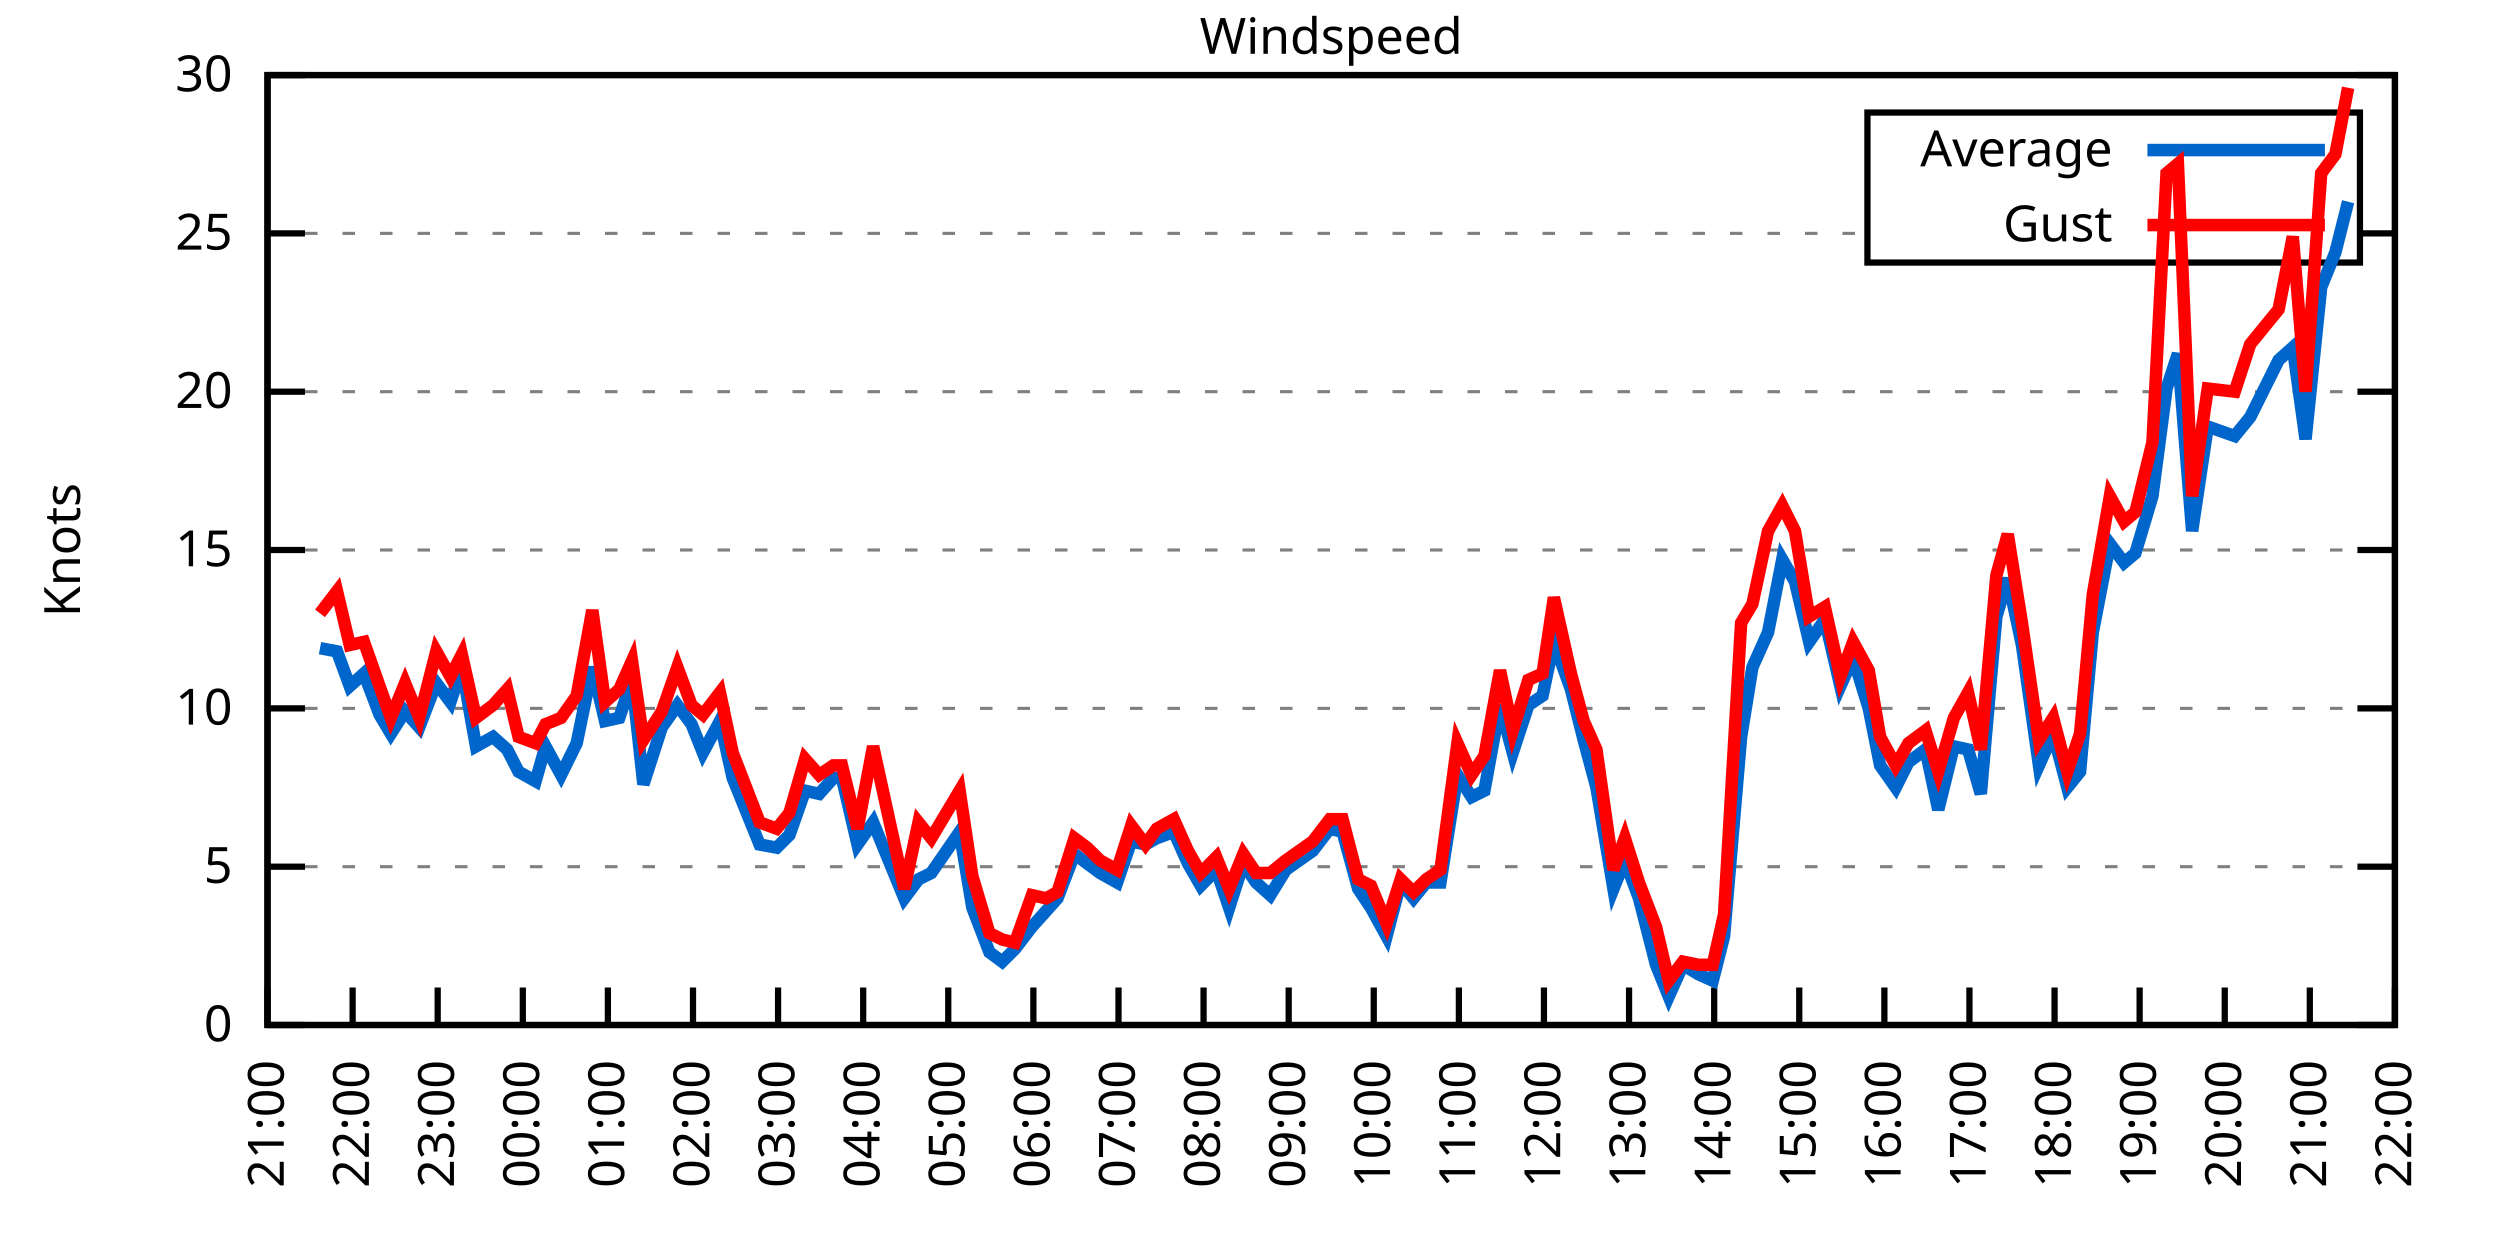
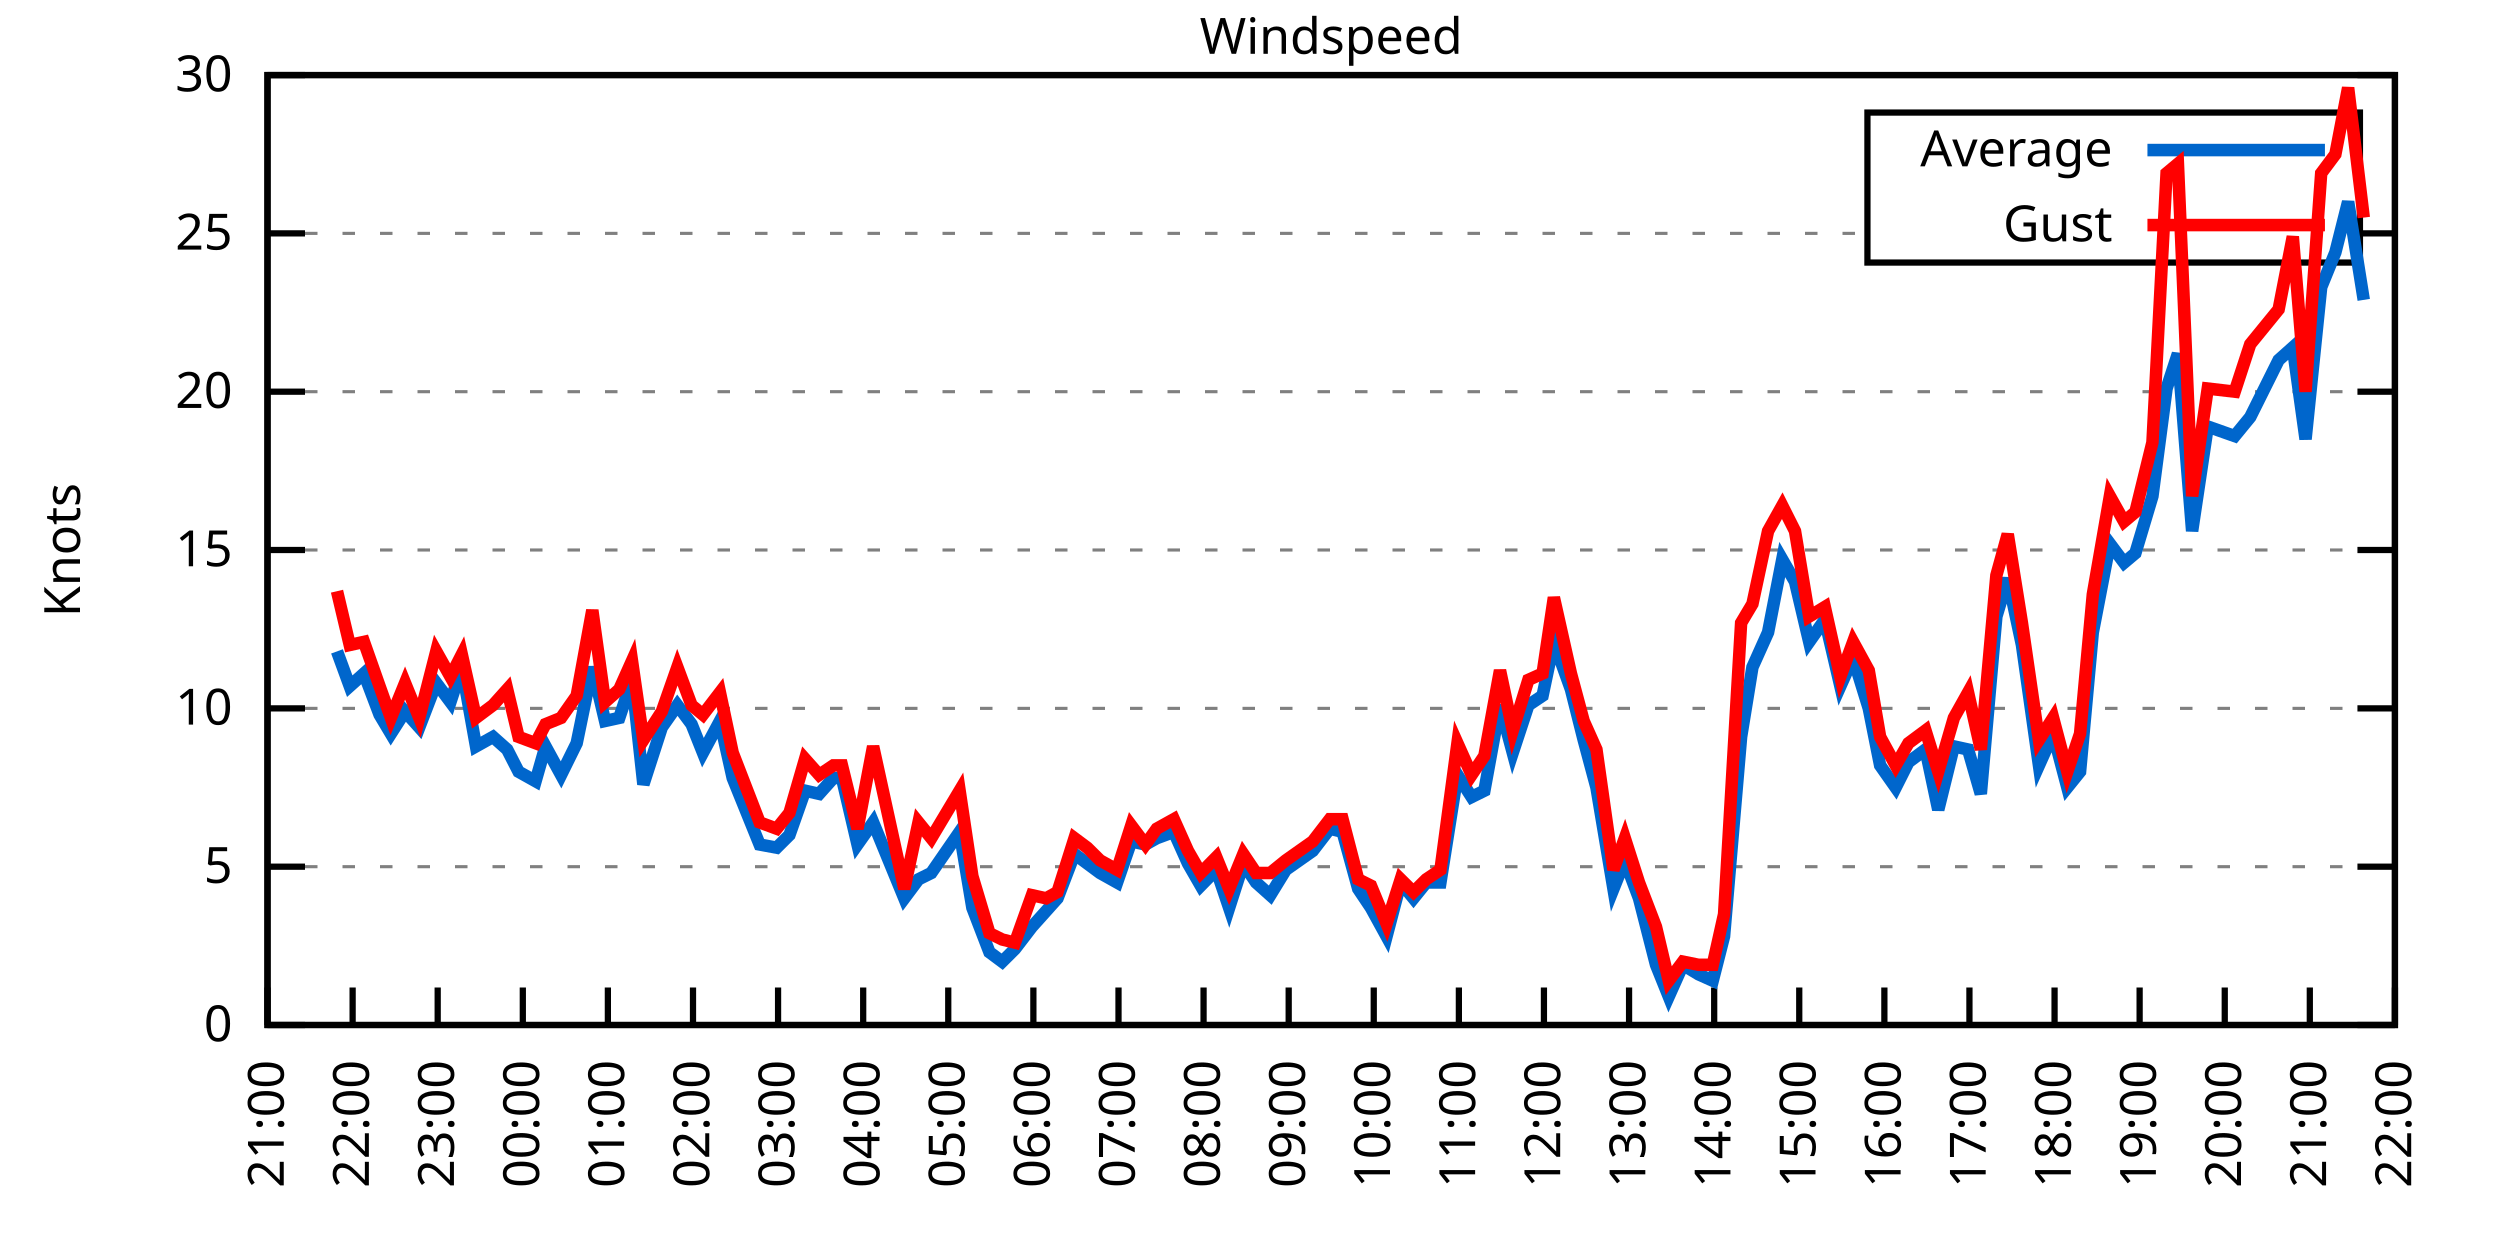
<svg xmlns="http://www.w3.org/2000/svg" xmlns:xlink="http://www.w3.org/1999/xlink" width="400" height="200" viewBox="0 0 400 200">
  <g id="gnuplot_canvas">
    <rect x="0" y="0" width="400" height="200" fill="none" />
    <defs>
      <circle id="gpDot" r="0.5" stroke-width="0.5" stroke="currentColor" />
      <path id="gpPt0" stroke-width="0.333" stroke="currentColor" d="M-1,0 h2 M0,-1 v2" />
      <path id="gpPt1" stroke-width="0.333" stroke="currentColor" d="M-1,-1 L1,1 M1,-1 L-1,1" />
      <path id="gpPt2" stroke-width="0.333" stroke="currentColor" d="M-1,0 L1,0 M0,-1 L0,1 M-1,-1 L1,1 M-1,1 L1,-1" />
      <rect id="gpPt3" stroke-width="0.333" stroke="currentColor" x="-1" y="-1" width="2" height="2" />
      <rect id="gpPt4" stroke-width="0.333" stroke="currentColor" fill="currentColor" x="-1" y="-1" width="2" height="2" />
      <circle id="gpPt5" stroke-width="0.333" stroke="currentColor" cx="0" cy="0" r="1" />
      <use xlink:href="#gpPt5" id="gpPt6" fill="currentColor" stroke="none" />
      <path id="gpPt7" stroke-width="0.333" stroke="currentColor" d="M0,-1.33 L-1.33,0.67 L1.33,0.67 z" />
      <use xlink:href="#gpPt7" id="gpPt8" fill="currentColor" stroke="none" />
      <use xlink:href="#gpPt7" id="gpPt9" stroke="currentColor" transform="rotate(180)" />
      <use xlink:href="#gpPt9" id="gpPt10" fill="currentColor" stroke="none" />
      <use xlink:href="#gpPt3" id="gpPt11" stroke="currentColor" transform="rotate(45)" />
      <use xlink:href="#gpPt11" id="gpPt12" fill="currentColor" stroke="none" />
      <path id="gpPt13" stroke-width="0.333" stroke="currentColor" d="M0,1.330 L1.265,0.411 L0.782,-1.067 L-0.782,-1.076 L-1.265,0.411 z" />
      <use xlink:href="#gpPt13" id="gpPt14" fill="currentColor" stroke="none" />
      <filter id="textbox" filterUnits="objectBoundingBox" x="0" y="0" height="1" width="1">
        <feFlood flood-color="white" flood-opacity="1" result="bgnd" />
        <feComposite in="SourceGraphic" in2="bgnd" operator="atop" />
      </filter>
      <filter id="greybox" filterUnits="objectBoundingBox" x="0" y="0" height="1" width="1">
        <feFlood flood-color="lightgrey" flood-opacity="1" result="grey" />
        <feComposite in="SourceGraphic" in2="grey" operator="atop" />
      </filter>
    </defs>
    <g fill="none" color="white" stroke="currentColor" stroke-width="1.00" stroke-linecap="butt" stroke-linejoin="miter">
</g>
    <g fill="none" color="black" stroke="currentColor" stroke-width="1.00" stroke-linecap="butt" stroke-linejoin="miter">
      <g stroke="none" shape-rendering="crispEdges">
        <polygon fill="rgb(255, 255, 255)" points="42.80,164.00 383.18,164.00 383.18,12.02 42.80,12.02 " />
      </g>
    </g>
    <g fill="none" color="black" stroke="currentColor" stroke-width="1.00" stroke-linecap="butt" stroke-linejoin="miter">
</g>
    <g fill="none" color="black" stroke="black" stroke-width="0.50" stroke-linecap="butt" stroke-linejoin="miter">
</g>
    <g fill="none" color="gray" stroke="currentColor" stroke-width="0.50" stroke-linecap="butt" stroke-linejoin="miter">
      <path stroke="gray" stroke-dasharray="2,4" class="gridline" d="M42.80,164.00 L383.19,164.00  " />
    </g>
    <g fill="none" color="gray" stroke="gray" stroke-width="1.00" stroke-linecap="butt" stroke-linejoin="miter">
</g>
    <g fill="none" color="black" stroke="currentColor" stroke-width="1.00" stroke-linecap="butt" stroke-linejoin="miter">
      <path stroke="black" d="M42.80,164.00 L48.80,164.00 M383.19,164.00 L377.19,164.00  " />
      <g transform="translate(37.20,166.60)" stroke="none" fill="black" font-family="Sans" font-size="8.00" text-anchor="end">
        <text>
          <tspan font-family="Sans"> 0</tspan>
        </text>
      </g>
    </g>
    <g fill="none" color="black" stroke="currentColor" stroke-width="1.00" stroke-linecap="butt" stroke-linejoin="miter">
</g>
    <g fill="none" color="black" stroke="black" stroke-width="0.50" stroke-linecap="butt" stroke-linejoin="miter">
</g>
    <g fill="none" color="gray" stroke="currentColor" stroke-width="0.50" stroke-linecap="butt" stroke-linejoin="miter">
      <path stroke="gray" stroke-dasharray="2,4" class="gridline" d="M42.80,138.67 L383.19,138.67  " />
    </g>
    <g fill="none" color="gray" stroke="gray" stroke-width="1.00" stroke-linecap="butt" stroke-linejoin="miter">
</g>
    <g fill="none" color="black" stroke="currentColor" stroke-width="1.00" stroke-linecap="butt" stroke-linejoin="miter">
      <path stroke="black" d="M42.80,138.67 L48.80,138.67 M383.19,138.67 L377.19,138.67  " />
      <g transform="translate(37.20,141.27)" stroke="none" fill="black" font-family="Sans" font-size="8.00" text-anchor="end">
        <text>
          <tspan font-family="Sans"> 5</tspan>
        </text>
      </g>
    </g>
    <g fill="none" color="black" stroke="currentColor" stroke-width="1.00" stroke-linecap="butt" stroke-linejoin="miter">
</g>
    <g fill="none" color="black" stroke="black" stroke-width="0.50" stroke-linecap="butt" stroke-linejoin="miter">
</g>
    <g fill="none" color="gray" stroke="currentColor" stroke-width="0.50" stroke-linecap="butt" stroke-linejoin="miter">
      <path stroke="gray" stroke-dasharray="2,4" class="gridline" d="M42.80,113.34 L383.19,113.34  " />
    </g>
    <g fill="none" color="gray" stroke="gray" stroke-width="1.00" stroke-linecap="butt" stroke-linejoin="miter">
</g>
    <g fill="none" color="black" stroke="currentColor" stroke-width="1.00" stroke-linecap="butt" stroke-linejoin="miter">
      <path stroke="black" d="M42.80,113.34 L48.80,113.34 M383.19,113.34 L377.19,113.34  " />
      <g transform="translate(37.20,115.94)" stroke="none" fill="black" font-family="Sans" font-size="8.00" text-anchor="end">
        <text>
          <tspan font-family="Sans"> 10</tspan>
        </text>
      </g>
    </g>
    <g fill="none" color="black" stroke="currentColor" stroke-width="1.00" stroke-linecap="butt" stroke-linejoin="miter">
</g>
    <g fill="none" color="black" stroke="black" stroke-width="0.50" stroke-linecap="butt" stroke-linejoin="miter">
</g>
    <g fill="none" color="gray" stroke="currentColor" stroke-width="0.50" stroke-linecap="butt" stroke-linejoin="miter">
      <path stroke="gray" stroke-dasharray="2,4" class="gridline" d="M42.80,88.00 L383.19,88.00  " />
    </g>
    <g fill="none" color="gray" stroke="gray" stroke-width="1.00" stroke-linecap="butt" stroke-linejoin="miter">
</g>
    <g fill="none" color="black" stroke="currentColor" stroke-width="1.00" stroke-linecap="butt" stroke-linejoin="miter">
      <path stroke="black" d="M42.80,88.00 L48.80,88.00 M383.19,88.00 L377.19,88.00  " />
      <g transform="translate(37.20,90.60)" stroke="none" fill="black" font-family="Sans" font-size="8.00" text-anchor="end">
        <text>
          <tspan font-family="Sans"> 15</tspan>
        </text>
      </g>
    </g>
    <g fill="none" color="black" stroke="currentColor" stroke-width="1.00" stroke-linecap="butt" stroke-linejoin="miter">
</g>
    <g fill="none" color="black" stroke="black" stroke-width="0.50" stroke-linecap="butt" stroke-linejoin="miter">
</g>
    <g fill="none" color="gray" stroke="currentColor" stroke-width="0.50" stroke-linecap="butt" stroke-linejoin="miter">
      <path stroke="gray" stroke-dasharray="2,4" class="gridline" d="M42.80,62.67 L383.19,62.67  " />
    </g>
    <g fill="none" color="gray" stroke="gray" stroke-width="1.00" stroke-linecap="butt" stroke-linejoin="miter">
</g>
    <g fill="none" color="black" stroke="currentColor" stroke-width="1.00" stroke-linecap="butt" stroke-linejoin="miter">
      <path stroke="black" d="M42.80,62.67 L48.80,62.67 M383.19,62.67 L377.19,62.67  " />
      <g transform="translate(37.20,65.27)" stroke="none" fill="black" font-family="Sans" font-size="8.00" text-anchor="end">
        <text>
          <tspan font-family="Sans"> 20</tspan>
        </text>
      </g>
    </g>
    <g fill="none" color="black" stroke="currentColor" stroke-width="1.00" stroke-linecap="butt" stroke-linejoin="miter">
</g>
    <g fill="none" color="black" stroke="black" stroke-width="0.50" stroke-linecap="butt" stroke-linejoin="miter">
</g>
    <g fill="none" color="gray" stroke="currentColor" stroke-width="0.50" stroke-linecap="butt" stroke-linejoin="miter">
      <path stroke="gray" stroke-dasharray="2,4" class="gridline" d="M42.80,37.34 L298.79,37.34 M377.59,37.34 L383.19,37.34  " />
    </g>
    <g fill="none" color="gray" stroke="gray" stroke-width="1.00" stroke-linecap="butt" stroke-linejoin="miter">
</g>
    <g fill="none" color="black" stroke="currentColor" stroke-width="1.00" stroke-linecap="butt" stroke-linejoin="miter">
      <path stroke="black" d="M42.80,37.34 L48.80,37.34 M383.19,37.34 L377.19,37.34  " />
      <g transform="translate(37.20,39.94)" stroke="none" fill="black" font-family="Sans" font-size="8.00" text-anchor="end">
        <text>
          <tspan font-family="Sans"> 25</tspan>
        </text>
      </g>
    </g>
    <g fill="none" color="black" stroke="currentColor" stroke-width="1.00" stroke-linecap="butt" stroke-linejoin="miter">
</g>
    <g fill="none" color="black" stroke="black" stroke-width="0.50" stroke-linecap="butt" stroke-linejoin="miter">
</g>
    <g fill="none" color="gray" stroke="currentColor" stroke-width="0.50" stroke-linecap="butt" stroke-linejoin="miter">
      <path stroke="gray" stroke-dasharray="2,4" class="gridline" d="M42.80,12.01 L383.19,12.01  " />
    </g>
    <g fill="none" color="gray" stroke="gray" stroke-width="1.00" stroke-linecap="butt" stroke-linejoin="miter">
</g>
    <g fill="none" color="black" stroke="currentColor" stroke-width="1.00" stroke-linecap="butt" stroke-linejoin="miter">
      <path stroke="black" d="M42.80,12.01 L48.80,12.01 M383.19,12.01 L377.19,12.01  " />
      <g transform="translate(37.20,14.61)" stroke="none" fill="black" font-family="Sans" font-size="8.00" text-anchor="end">
        <text>
          <tspan font-family="Sans"> 30</tspan>
        </text>
      </g>
    </g>
    <g fill="none" color="black" stroke="currentColor" stroke-width="1.00" stroke-linecap="butt" stroke-linejoin="miter">
      <path stroke="black" d="M42.80,164.00 L42.80,158.00  " />
      <g transform="translate(45.40,169.60) rotate(270.00)" stroke="none" fill="black" font-family="Sans" font-size="8.00" text-anchor="end">
        <text>
          <tspan font-family="Sans">21:00</tspan>
        </text>
      </g>
    </g>
    <g fill="none" color="black" stroke="currentColor" stroke-width="1.00" stroke-linecap="butt" stroke-linejoin="miter">
      <path stroke="black" d="M56.42,164.00 L56.42,158.00  " />
      <g transform="translate(59.02,169.60) rotate(270.00)" stroke="none" fill="black" font-family="Sans" font-size="8.00" text-anchor="end">
        <text>
          <tspan font-family="Sans">22:00</tspan>
        </text>
      </g>
    </g>
    <g fill="none" color="black" stroke="currentColor" stroke-width="1.00" stroke-linecap="butt" stroke-linejoin="miter">
      <path stroke="black" d="M70.03,164.00 L70.03,158.00  " />
      <g transform="translate(72.63,169.60) rotate(270.00)" stroke="none" fill="black" font-family="Sans" font-size="8.00" text-anchor="end">
        <text>
          <tspan font-family="Sans">23:00</tspan>
        </text>
      </g>
    </g>
    <g fill="none" color="black" stroke="currentColor" stroke-width="1.00" stroke-linecap="butt" stroke-linejoin="miter">
      <path stroke="black" d="M83.65,164.00 L83.65,158.00  " />
      <g transform="translate(86.25,169.60) rotate(270.00)" stroke="none" fill="black" font-family="Sans" font-size="8.00" text-anchor="end">
        <text>
          <tspan font-family="Sans">00:00</tspan>
        </text>
      </g>
    </g>
    <g fill="none" color="black" stroke="currentColor" stroke-width="1.00" stroke-linecap="butt" stroke-linejoin="miter">
      <path stroke="black" d="M97.26,164.00 L97.26,158.00  " />
      <g transform="translate(99.86,169.60) rotate(270.00)" stroke="none" fill="black" font-family="Sans" font-size="8.00" text-anchor="end">
        <text>
          <tspan font-family="Sans">01:00</tspan>
        </text>
      </g>
    </g>
    <g fill="none" color="black" stroke="currentColor" stroke-width="1.00" stroke-linecap="butt" stroke-linejoin="miter">
      <path stroke="black" d="M110.88,164.00 L110.88,158.00  " />
      <g transform="translate(113.48,169.60) rotate(270.00)" stroke="none" fill="black" font-family="Sans" font-size="8.00" text-anchor="end">
        <text>
          <tspan font-family="Sans">02:00</tspan>
        </text>
      </g>
    </g>
    <g fill="none" color="black" stroke="currentColor" stroke-width="1.00" stroke-linecap="butt" stroke-linejoin="miter">
      <path stroke="black" d="M124.49,164.00 L124.49,158.00  " />
      <g transform="translate(127.09,169.60) rotate(270.00)" stroke="none" fill="black" font-family="Sans" font-size="8.00" text-anchor="end">
        <text>
          <tspan font-family="Sans">03:00</tspan>
        </text>
      </g>
    </g>
    <g fill="none" color="black" stroke="currentColor" stroke-width="1.00" stroke-linecap="butt" stroke-linejoin="miter">
      <path stroke="black" d="M138.11,164.00 L138.11,158.00  " />
      <g transform="translate(140.71,169.60) rotate(270.00)" stroke="none" fill="black" font-family="Sans" font-size="8.00" text-anchor="end">
        <text>
          <tspan font-family="Sans">04:00</tspan>
        </text>
      </g>
    </g>
    <g fill="none" color="black" stroke="currentColor" stroke-width="1.00" stroke-linecap="butt" stroke-linejoin="miter">
      <path stroke="black" d="M151.72,164.00 L151.72,158.00  " />
      <g transform="translate(154.32,169.60) rotate(270.00)" stroke="none" fill="black" font-family="Sans" font-size="8.00" text-anchor="end">
        <text>
          <tspan font-family="Sans">05:00</tspan>
        </text>
      </g>
    </g>
    <g fill="none" color="black" stroke="currentColor" stroke-width="1.00" stroke-linecap="butt" stroke-linejoin="miter">
      <path stroke="black" d="M165.34,164.00 L165.34,158.00  " />
      <g transform="translate(167.94,169.60) rotate(270.00)" stroke="none" fill="black" font-family="Sans" font-size="8.00" text-anchor="end">
        <text>
          <tspan font-family="Sans">06:00</tspan>
        </text>
      </g>
    </g>
    <g fill="none" color="black" stroke="currentColor" stroke-width="1.00" stroke-linecap="butt" stroke-linejoin="miter">
      <path stroke="black" d="M178.96,164.00 L178.96,158.00  " />
      <g transform="translate(181.56,169.60) rotate(270.00)" stroke="none" fill="black" font-family="Sans" font-size="8.00" text-anchor="end">
        <text>
          <tspan font-family="Sans">07:00</tspan>
        </text>
      </g>
    </g>
    <g fill="none" color="black" stroke="currentColor" stroke-width="1.00" stroke-linecap="butt" stroke-linejoin="miter">
      <path stroke="black" d="M192.57,164.00 L192.57,158.00  " />
      <g transform="translate(195.17,169.60) rotate(270.00)" stroke="none" fill="black" font-family="Sans" font-size="8.00" text-anchor="end">
        <text>
          <tspan font-family="Sans">08:00</tspan>
        </text>
      </g>
    </g>
    <g fill="none" color="black" stroke="currentColor" stroke-width="1.00" stroke-linecap="butt" stroke-linejoin="miter">
      <path stroke="black" d="M206.19,164.00 L206.19,158.00  " />
      <g transform="translate(208.79,169.60) rotate(270.00)" stroke="none" fill="black" font-family="Sans" font-size="8.00" text-anchor="end">
        <text>
          <tspan font-family="Sans">09:00</tspan>
        </text>
      </g>
    </g>
    <g fill="none" color="black" stroke="currentColor" stroke-width="1.00" stroke-linecap="butt" stroke-linejoin="miter">
      <path stroke="black" d="M219.80,164.00 L219.80,158.00  " />
      <g transform="translate(222.40,169.60) rotate(270.00)" stroke="none" fill="black" font-family="Sans" font-size="8.00" text-anchor="end">
        <text>
          <tspan font-family="Sans">10:00</tspan>
        </text>
      </g>
    </g>
    <g fill="none" color="black" stroke="currentColor" stroke-width="1.00" stroke-linecap="butt" stroke-linejoin="miter">
      <path stroke="black" d="M233.42,164.00 L233.42,158.00  " />
      <g transform="translate(236.02,169.60) rotate(270.00)" stroke="none" fill="black" font-family="Sans" font-size="8.00" text-anchor="end">
        <text>
          <tspan font-family="Sans">11:00</tspan>
        </text>
      </g>
    </g>
    <g fill="none" color="black" stroke="currentColor" stroke-width="1.00" stroke-linecap="butt" stroke-linejoin="miter">
      <path stroke="black" d="M247.03,164.00 L247.03,158.00  " />
      <g transform="translate(249.63,169.60) rotate(270.00)" stroke="none" fill="black" font-family="Sans" font-size="8.00" text-anchor="end">
        <text>
          <tspan font-family="Sans">12:00</tspan>
        </text>
      </g>
    </g>
    <g fill="none" color="black" stroke="currentColor" stroke-width="1.00" stroke-linecap="butt" stroke-linejoin="miter">
      <path stroke="black" d="M260.65,164.00 L260.65,158.00  " />
      <g transform="translate(263.25,169.60) rotate(270.00)" stroke="none" fill="black" font-family="Sans" font-size="8.00" text-anchor="end">
        <text>
          <tspan font-family="Sans">13:00</tspan>
        </text>
      </g>
    </g>
    <g fill="none" color="black" stroke="currentColor" stroke-width="1.00" stroke-linecap="butt" stroke-linejoin="miter">
      <path stroke="black" d="M274.27,164.00 L274.27,158.00  " />
      <g transform="translate(276.87,169.60) rotate(270.00)" stroke="none" fill="black" font-family="Sans" font-size="8.00" text-anchor="end">
        <text>
          <tspan font-family="Sans">14:00</tspan>
        </text>
      </g>
    </g>
    <g fill="none" color="black" stroke="currentColor" stroke-width="1.00" stroke-linecap="butt" stroke-linejoin="miter">
      <path stroke="black" d="M287.88,164.00 L287.88,158.00  " />
      <g transform="translate(290.48,169.60) rotate(270.00)" stroke="none" fill="black" font-family="Sans" font-size="8.00" text-anchor="end">
        <text>
          <tspan font-family="Sans">15:00</tspan>
        </text>
      </g>
    </g>
    <g fill="none" color="black" stroke="currentColor" stroke-width="1.00" stroke-linecap="butt" stroke-linejoin="miter">
      <path stroke="black" d="M301.50,164.00 L301.50,158.00  " />
      <g transform="translate(304.10,169.60) rotate(270.00)" stroke="none" fill="black" font-family="Sans" font-size="8.00" text-anchor="end">
        <text>
          <tspan font-family="Sans">16:00</tspan>
        </text>
      </g>
    </g>
    <g fill="none" color="black" stroke="currentColor" stroke-width="1.00" stroke-linecap="butt" stroke-linejoin="miter">
      <path stroke="black" d="M315.11,164.00 L315.11,158.00  " />
      <g transform="translate(317.71,169.60) rotate(270.00)" stroke="none" fill="black" font-family="Sans" font-size="8.00" text-anchor="end">
        <text>
          <tspan font-family="Sans">17:00</tspan>
        </text>
      </g>
    </g>
    <g fill="none" color="black" stroke="currentColor" stroke-width="1.00" stroke-linecap="butt" stroke-linejoin="miter">
      <path stroke="black" d="M328.73,164.00 L328.73,158.00  " />
      <g transform="translate(331.33,169.60) rotate(270.00)" stroke="none" fill="black" font-family="Sans" font-size="8.00" text-anchor="end">
        <text>
          <tspan font-family="Sans">18:00</tspan>
        </text>
      </g>
    </g>
    <g fill="none" color="black" stroke="currentColor" stroke-width="1.00" stroke-linecap="butt" stroke-linejoin="miter">
      <path stroke="black" d="M342.34,164.00 L342.34,158.00  " />
      <g transform="translate(344.94,169.60) rotate(270.00)" stroke="none" fill="black" font-family="Sans" font-size="8.00" text-anchor="end">
        <text>
          <tspan font-family="Sans">19:00</tspan>
        </text>
      </g>
    </g>
    <g fill="none" color="black" stroke="currentColor" stroke-width="1.00" stroke-linecap="butt" stroke-linejoin="miter">
      <path stroke="black" d="M355.96,164.00 L355.96,158.00  " />
      <g transform="translate(358.56,169.60) rotate(270.00)" stroke="none" fill="black" font-family="Sans" font-size="8.00" text-anchor="end">
        <text>
          <tspan font-family="Sans">20:00</tspan>
        </text>
      </g>
    </g>
    <g fill="none" color="black" stroke="currentColor" stroke-width="1.00" stroke-linecap="butt" stroke-linejoin="miter">
      <path stroke="black" d="M369.57,164.00 L369.57,158.00  " />
      <g transform="translate(372.17,169.60) rotate(270.00)" stroke="none" fill="black" font-family="Sans" font-size="8.00" text-anchor="end">
        <text>
          <tspan font-family="Sans">21:00</tspan>
        </text>
      </g>
    </g>
    <g fill="none" color="black" stroke="currentColor" stroke-width="1.00" stroke-linecap="butt" stroke-linejoin="miter">
      <path stroke="black" d="M383.19,164.00 L383.19,158.00  " />
      <g transform="translate(385.79,169.60) rotate(270.00)" stroke="none" fill="black" font-family="Sans" font-size="8.00" text-anchor="end">
        <text>
          <tspan font-family="Sans">22:00</tspan>
        </text>
      </g>
    </g>
    <g fill="none" color="black" stroke="currentColor" stroke-width="1.00" stroke-linecap="butt" stroke-linejoin="miter">
</g>
    <g fill="none" color="black" stroke="currentColor" stroke-width="1.00" stroke-linecap="butt" stroke-linejoin="miter">
      <path stroke="black" d="M42.80,12.01 L42.80,164.00 L383.19,164.00 L383.19,12.01 L42.80,12.01 Z  " />
    </g>
    <g fill="none" color="black" stroke="currentColor" stroke-width="1.00" stroke-linecap="butt" stroke-linejoin="miter">
</g>
    <g fill="none" color="black" stroke="currentColor" stroke-width="1.00" stroke-linecap="butt" stroke-linejoin="miter">
      <path stroke="black" d="M298.79,42.01 L298.79,18.01 L377.59,18.01 L377.59,42.01 L298.79,42.01 Z  " />
    </g>
    <g id="Windspeed_plot_1">
      <g fill="none" color="white" stroke="black" stroke-width="2.00" stroke-linecap="butt" stroke-linejoin="miter">
</g>
      <g fill="none" color="black" stroke="currentColor" stroke-width="2.00" stroke-linecap="butt" stroke-linejoin="miter">
        <g transform="translate(337.99,26.61)" stroke="none" fill="black" font-family="Sans" font-size="8.00" text-anchor="end">
          <text>
            <tspan font-family="Sans">Average</tspan>
          </text>
        </g>
      </g>
      <g fill="none" color="black" stroke="currentColor" stroke-width="2.00" stroke-linecap="butt" stroke-linejoin="miter">
-         <path stroke="rgb(  0, 102, 204)" d="M343.59,24.01 L371.99,24.01 M51.20,103.71 L53.92,104.22 L55.96,109.79 L58.23,107.76 L60.73,114.35 L62.54,117.39   L64.81,113.84 L67.08,116.38 L69.80,109.28 L72.07,112.32 L73.89,106.75 L76.16,119.42 L78.88,117.90 L81.15,119.92   L82.97,123.47 L85.69,124.99 L87.28,119.42 L89.77,123.98 L92.27,118.91 L94.77,106.75 L96.81,115.36 L99.08,114.86   L101.12,108.78 L102.94,125.50 L105.89,116.38 L108.38,112.83 L110.65,115.87 L112.47,120.43 L115.19,115.36 L117.23,124.48   L121.54,135.12 L124.27,135.63 L126.31,133.60 L128.81,126.51 L131.07,127.02 L133.34,124.48 L134.71,124.48 L137.20,135.12   L139.70,131.58 L144.69,143.73 L146.96,140.69 L149.00,139.68 L153.54,133.10 L155.58,145.25 L158.31,152.35 L160.35,153.87   L162.39,151.84 L165.11,148.29 L167.38,145.76 L169.20,143.73 L171.92,136.64 L173.96,138.16 L176.01,139.68 L178.73,141.20   L181.00,134.62 L183.27,135.12 L185.08,134.11 L187.81,133.10 L190.08,138.16 L192.12,141.71 L194.61,139.17 L196.66,145.25   L198.93,138.16 L200.97,141.20 L203.24,143.23 L205.73,139.17 L210.04,136.14 L212.77,132.59 L214.81,133.10 L217.31,142.21   L219.35,145.25 L221.85,149.81 L224.11,141.20 L226.16,143.73 L228.20,141.20 L230.47,141.20 L233.19,123.98 L235.46,127.52   L237.50,126.51 L240.00,112.83 L242.04,120.43 L244.54,112.83 L246.81,111.31 L248.62,102.70 L251.35,110.30 L253.39,118.40   L255.43,126.00 L258.15,142.21 L259.97,137.66 L262.24,143.73 L264.96,154.37 L267.00,159.44 L269.27,154.37 L271.77,155.89   L274.04,156.91 L275.85,149.81 L278.58,117.90 L280.39,106.75 L282.89,101.18 L285.16,89.52 L287.20,93.07 L289.47,102.70   L291.97,99.15 L294.46,109.79 L296.50,105.23 L299.00,113.34 L300.82,122.46 L303.31,126.00 L305.35,121.95 L308.08,119.92   L310.12,129.55 L312.62,119.42 L314.89,119.92 L316.93,127.02 L319.42,98.64 L321.24,92.56 L323.51,103.20 L326.23,122.46   L328.50,117.39 L330.77,126.00 L332.81,123.47 L334.85,101.18 L337.58,86.99 L339.85,90.03 L341.66,88.51 L344.39,79.39   L346.65,62.17 L348.47,56.59 L350.74,84.97 L353.24,68.25 L357.55,69.77 L360.04,66.73 L364.58,57.61 L366.85,55.58   L368.89,70.27 L371.39,45.95 L373.66,40.38 L375.70,32.28  " />
+         <path stroke="rgb(  0, 102, 204)" d="M343.59,24.01 L371.99,24.01 M53.92,104.22 L55.96,109.79 L58.23,107.76 L60.73,114.35 L62.54,117.39 L64.81,113.84   L67.08,116.38 L69.80,109.28 L72.07,112.32 L73.89,106.75 L76.16,119.42 L78.88,117.90 L81.15,119.92 L82.97,123.47   L85.69,124.99 L87.28,119.42 L89.77,123.98 L92.27,118.91 L94.77,106.75 L96.81,115.36 L99.08,114.86 L101.12,108.78   L102.94,125.50 L105.89,116.38 L108.38,112.83 L110.65,115.87 L112.47,120.43 L115.19,115.36 L117.23,124.48 L121.54,135.12   L124.27,135.63 L126.31,133.60 L128.81,126.51 L131.07,127.02 L133.34,124.48 L134.71,124.48 L137.20,135.12 L139.70,131.58   L144.69,143.73 L146.96,140.69 L149.00,139.68 L153.54,133.10 L155.58,145.25 L158.31,152.35 L160.35,153.87 L162.39,151.84   L165.11,148.29 L167.38,145.76 L169.20,143.73 L171.92,136.64 L173.96,138.16 L176.01,139.68 L178.73,141.20 L181.00,134.62   L183.27,135.12 L185.08,134.11 L187.81,133.10 L190.08,138.16 L192.12,141.71 L194.61,139.17 L196.66,145.25 L198.93,138.16   L200.97,141.20 L203.24,143.23 L205.73,139.17 L210.04,136.14 L212.77,132.59 L214.81,133.10 L217.31,142.21 L219.35,145.25   L221.85,149.81 L224.11,141.20 L226.16,143.73 L228.20,141.20 L230.47,141.20 L233.19,123.98 L235.46,127.52 L237.50,126.51   L240.00,112.83 L242.04,120.43 L244.54,112.83 L246.81,111.31 L248.62,102.70 L251.35,110.30 L253.39,118.40 L255.43,126.00   L258.15,142.21 L259.97,137.66 L262.24,143.73 L264.96,154.37 L267.00,159.44 L269.27,154.37 L271.77,155.89 L274.04,156.91   L275.85,149.81 L278.58,117.90 L280.39,106.75 L282.89,101.18 L285.16,89.52 L287.20,93.07 L289.47,102.70 L291.97,99.15   L294.46,109.79 L296.50,105.23 L299.00,113.34 L300.82,122.46 L303.31,126.00 L305.35,121.95 L308.08,119.92 L310.12,129.55   L312.62,119.42 L314.89,119.92 L316.93,127.02 L319.42,98.64 L321.24,92.56 L323.51,103.20 L326.23,122.46 L328.50,117.39   L330.77,126.00 L332.81,123.47 L334.85,101.18 L337.58,86.99 L339.85,90.03 L341.66,88.51 L344.39,79.39 L346.65,62.17   L348.47,56.59 L350.74,84.97 L353.24,68.25 L357.55,69.77 L360.04,66.73 L364.58,57.61 L366.85,55.58 L368.89,70.27   L371.39,45.95 L373.66,40.38 L375.70,32.28 L378.20,47.98  " />
      </g>
    </g>
    <g id="Windspeed_plot_2">
      <g fill="none" color="black" stroke="currentColor" stroke-width="2.00" stroke-linecap="butt" stroke-linejoin="miter">
        <g transform="translate(337.99,38.61)" stroke="none" fill="black" font-family="Sans" font-size="8.00" text-anchor="end">
          <text>
            <tspan font-family="Sans">Gust</tspan>
          </text>
        </g>
      </g>
      <g fill="none" color="black" stroke="currentColor" stroke-width="2.00" stroke-linecap="butt" stroke-linejoin="miter">
-         <path stroke="rgb(255,   0,   0)" d="M343.59,36.01 L371.99,36.01 M51.20,98.14 L53.92,94.59 L55.96,103.20 L58.23,102.70 L60.73,109.79 L62.54,114.86   L64.81,109.28 L67.08,114.86 L69.80,104.22 L72.07,108.27 L73.89,104.72 L76.16,114.86 L78.88,112.83 L81.15,110.30   L82.97,117.90 L85.69,118.91 L87.28,115.87 L89.77,114.86 L92.27,111.31 L94.77,97.63 L96.81,112.32 L99.08,110.30   L101.12,105.74 L102.94,118.40 L105.89,113.84 L108.38,106.75 L110.65,112.83 L112.47,114.35 L115.19,110.80 L117.23,120.43   L121.54,131.58 L124.27,132.59 L126.31,130.06 L128.81,121.44 L131.07,123.98 L133.34,122.46 L134.71,122.46 L137.20,132.59   L139.70,119.42 L144.69,142.21 L146.96,131.58 L149.00,134.11 L153.54,126.51 L155.58,140.19 L158.31,149.31 L160.35,150.32   L162.39,150.83 L165.11,143.23 L167.38,143.73 L169.20,142.72 L171.92,134.11 L173.96,135.63 L176.01,137.66 L178.73,139.17   L181.00,132.08 L183.27,135.12 L185.08,132.59 L187.81,131.07 L190.08,136.14 L192.12,139.68 L194.61,137.15 L196.66,142.21   L198.93,136.64 L200.97,139.68 L203.24,139.68 L205.73,137.66 L210.04,134.62 L212.77,131.07 L214.81,131.07 L217.31,140.69   L219.35,141.71 L221.85,147.79 L224.11,140.69 L226.16,142.72 L228.20,140.69 L230.47,139.17 L233.19,118.91 L235.46,123.98   L237.50,120.94 L240.00,107.26 L242.04,116.88 L244.54,108.78 L246.81,107.76 L248.62,95.60 L251.35,107.76 L253.39,115.36   L255.43,119.92 L258.15,139.17 L259.97,134.11 L262.24,141.20 L264.96,148.29 L267.00,156.91 L269.27,153.87 L271.77,154.37   L274.04,154.37 L275.85,146.27 L278.58,99.66 L280.39,96.62 L282.89,84.97 L285.16,80.91 L287.20,84.97 L289.47,98.64   L291.97,97.12 L294.46,108.27 L296.50,102.70 L299.00,107.26 L300.82,117.90 L303.31,122.46 L305.35,118.91 L308.08,116.88   L310.12,123.47 L312.62,114.86 L314.89,110.80 L316.93,119.92 L319.42,92.06 L321.24,85.47 L323.51,99.66 L326.23,118.40   L328.50,114.86 L330.77,123.47 L332.81,117.39 L334.85,95.10 L337.58,79.39 L339.85,83.45 L341.66,81.93 L344.39,70.78   L346.65,27.72 L348.47,26.20 L350.74,79.39 L353.24,62.17 L357.55,62.67 L360.04,55.07 L364.58,49.50 L366.85,37.85   L368.89,62.67 L371.39,27.72 L373.66,24.68 L375.70,14.04  " />
+         <path stroke="rgb(255,   0,   0)" d="M343.59,36.01 L371.99,36.01 M53.92,94.59 L55.96,103.20 L58.23,102.70 L60.73,109.79 L62.54,114.86 L64.81,109.28   L67.08,114.86 L69.80,104.22 L72.07,108.27 L73.89,104.72 L76.16,114.86 L78.88,112.83 L81.15,110.30 L82.97,117.90   L85.69,118.91 L87.28,115.87 L89.77,114.86 L92.27,111.31 L94.77,97.63 L96.81,112.32 L99.08,110.30 L101.12,105.74   L102.94,118.40 L105.89,113.84 L108.38,106.75 L110.65,112.83 L112.47,114.35 L115.19,110.80 L117.23,120.43 L121.54,131.58   L124.27,132.59 L126.31,130.06 L128.81,121.44 L131.07,123.98 L133.34,122.46 L134.71,122.46 L137.20,132.59 L139.70,119.42   L144.69,142.21 L146.96,131.58 L149.00,134.11 L153.54,126.51 L155.58,140.19 L158.31,149.31 L160.35,150.32 L162.39,150.83   L165.11,143.23 L167.38,143.73 L169.20,142.72 L171.92,134.11 L173.96,135.63 L176.01,137.66 L178.73,139.17 L181.00,132.08   L183.27,135.12 L185.08,132.59 L187.81,131.07 L190.08,136.14 L192.12,139.68 L194.61,137.15 L196.66,142.21 L198.93,136.64   L200.97,139.68 L203.24,139.68 L205.73,137.66 L210.04,134.62 L212.77,131.07 L214.81,131.07 L217.31,140.69 L219.35,141.71   L221.85,147.79 L224.11,140.69 L226.16,142.72 L228.20,140.69 L230.47,139.17 L233.19,118.91 L235.46,123.98 L237.50,120.94   L240.00,107.26 L242.04,116.88 L244.54,108.78 L246.81,107.76 L248.62,95.60 L251.35,107.76 L253.39,115.36 L255.43,119.92   L258.15,139.17 L259.97,134.11 L262.24,141.20 L264.96,148.29 L267.00,156.91 L269.27,153.87 L271.77,154.37 L274.04,154.37   L275.85,146.27 L278.58,99.66 L280.39,96.62 L282.89,84.97 L285.16,80.91 L287.20,84.97 L289.47,98.64 L291.97,97.12   L294.46,108.27 L296.50,102.70 L299.00,107.26 L300.82,117.90 L303.31,122.46 L305.35,118.91 L308.08,116.88 L310.12,123.47   L312.62,114.86 L314.89,110.80 L316.93,119.92 L319.42,92.06 L321.24,85.47 L323.51,99.66 L326.23,118.40 L328.50,114.86   L330.77,123.47 L332.81,117.39 L334.85,95.10 L337.58,79.39 L339.85,83.45 L341.66,81.93 L344.39,70.78 L346.65,27.72   L348.47,26.20 L350.74,79.39 L353.24,62.17 L357.55,62.67 L360.04,55.07 L364.58,49.50 L366.85,37.85 L368.89,62.67   L371.39,27.72 L373.66,24.68 L375.70,14.04 L378.20,34.81  " />
      </g>
    </g>
    <g fill="none" color="black" stroke="currentColor" stroke-width="2.00" stroke-linecap="butt" stroke-linejoin="miter">
</g>
    <g fill="none" color="black" stroke="black" stroke-width="1.00" stroke-linecap="butt" stroke-linejoin="miter">
</g>
    <g fill="none" color="black" stroke="currentColor" stroke-width="1.00" stroke-linecap="butt" stroke-linejoin="miter">
      <path stroke="black" d="M42.80,12.01 L42.80,164.00 L383.19,164.00 L383.19,12.01 L42.80,12.01 Z  " />
      <g transform="translate(12.80,88.01) rotate(270.00)" stroke="none" fill="black" font-family="Sans" font-size="8.00" text-anchor="middle">
        <text>
          <tspan font-family="Sans">Knots</tspan>
        </text>
      </g>
    </g>
    <g fill="none" color="black" stroke="currentColor" stroke-width="1.00" stroke-linecap="butt" stroke-linejoin="miter">
</g>
    <g fill="none" color="black" stroke="currentColor" stroke-width="1.00" stroke-linecap="butt" stroke-linejoin="miter">
      <g transform="translate(212.99,8.61)" stroke="none" fill="black" font-family="Sans" font-size="8.00" text-anchor="middle">
        <text>
          <tspan font-family="Sans">Windspeed</tspan>
        </text>
      </g>
    </g>
    <g fill="none" color="black" stroke="currentColor" stroke-width="1.00" stroke-linecap="butt" stroke-linejoin="miter">
</g>
  </g>
</svg>
